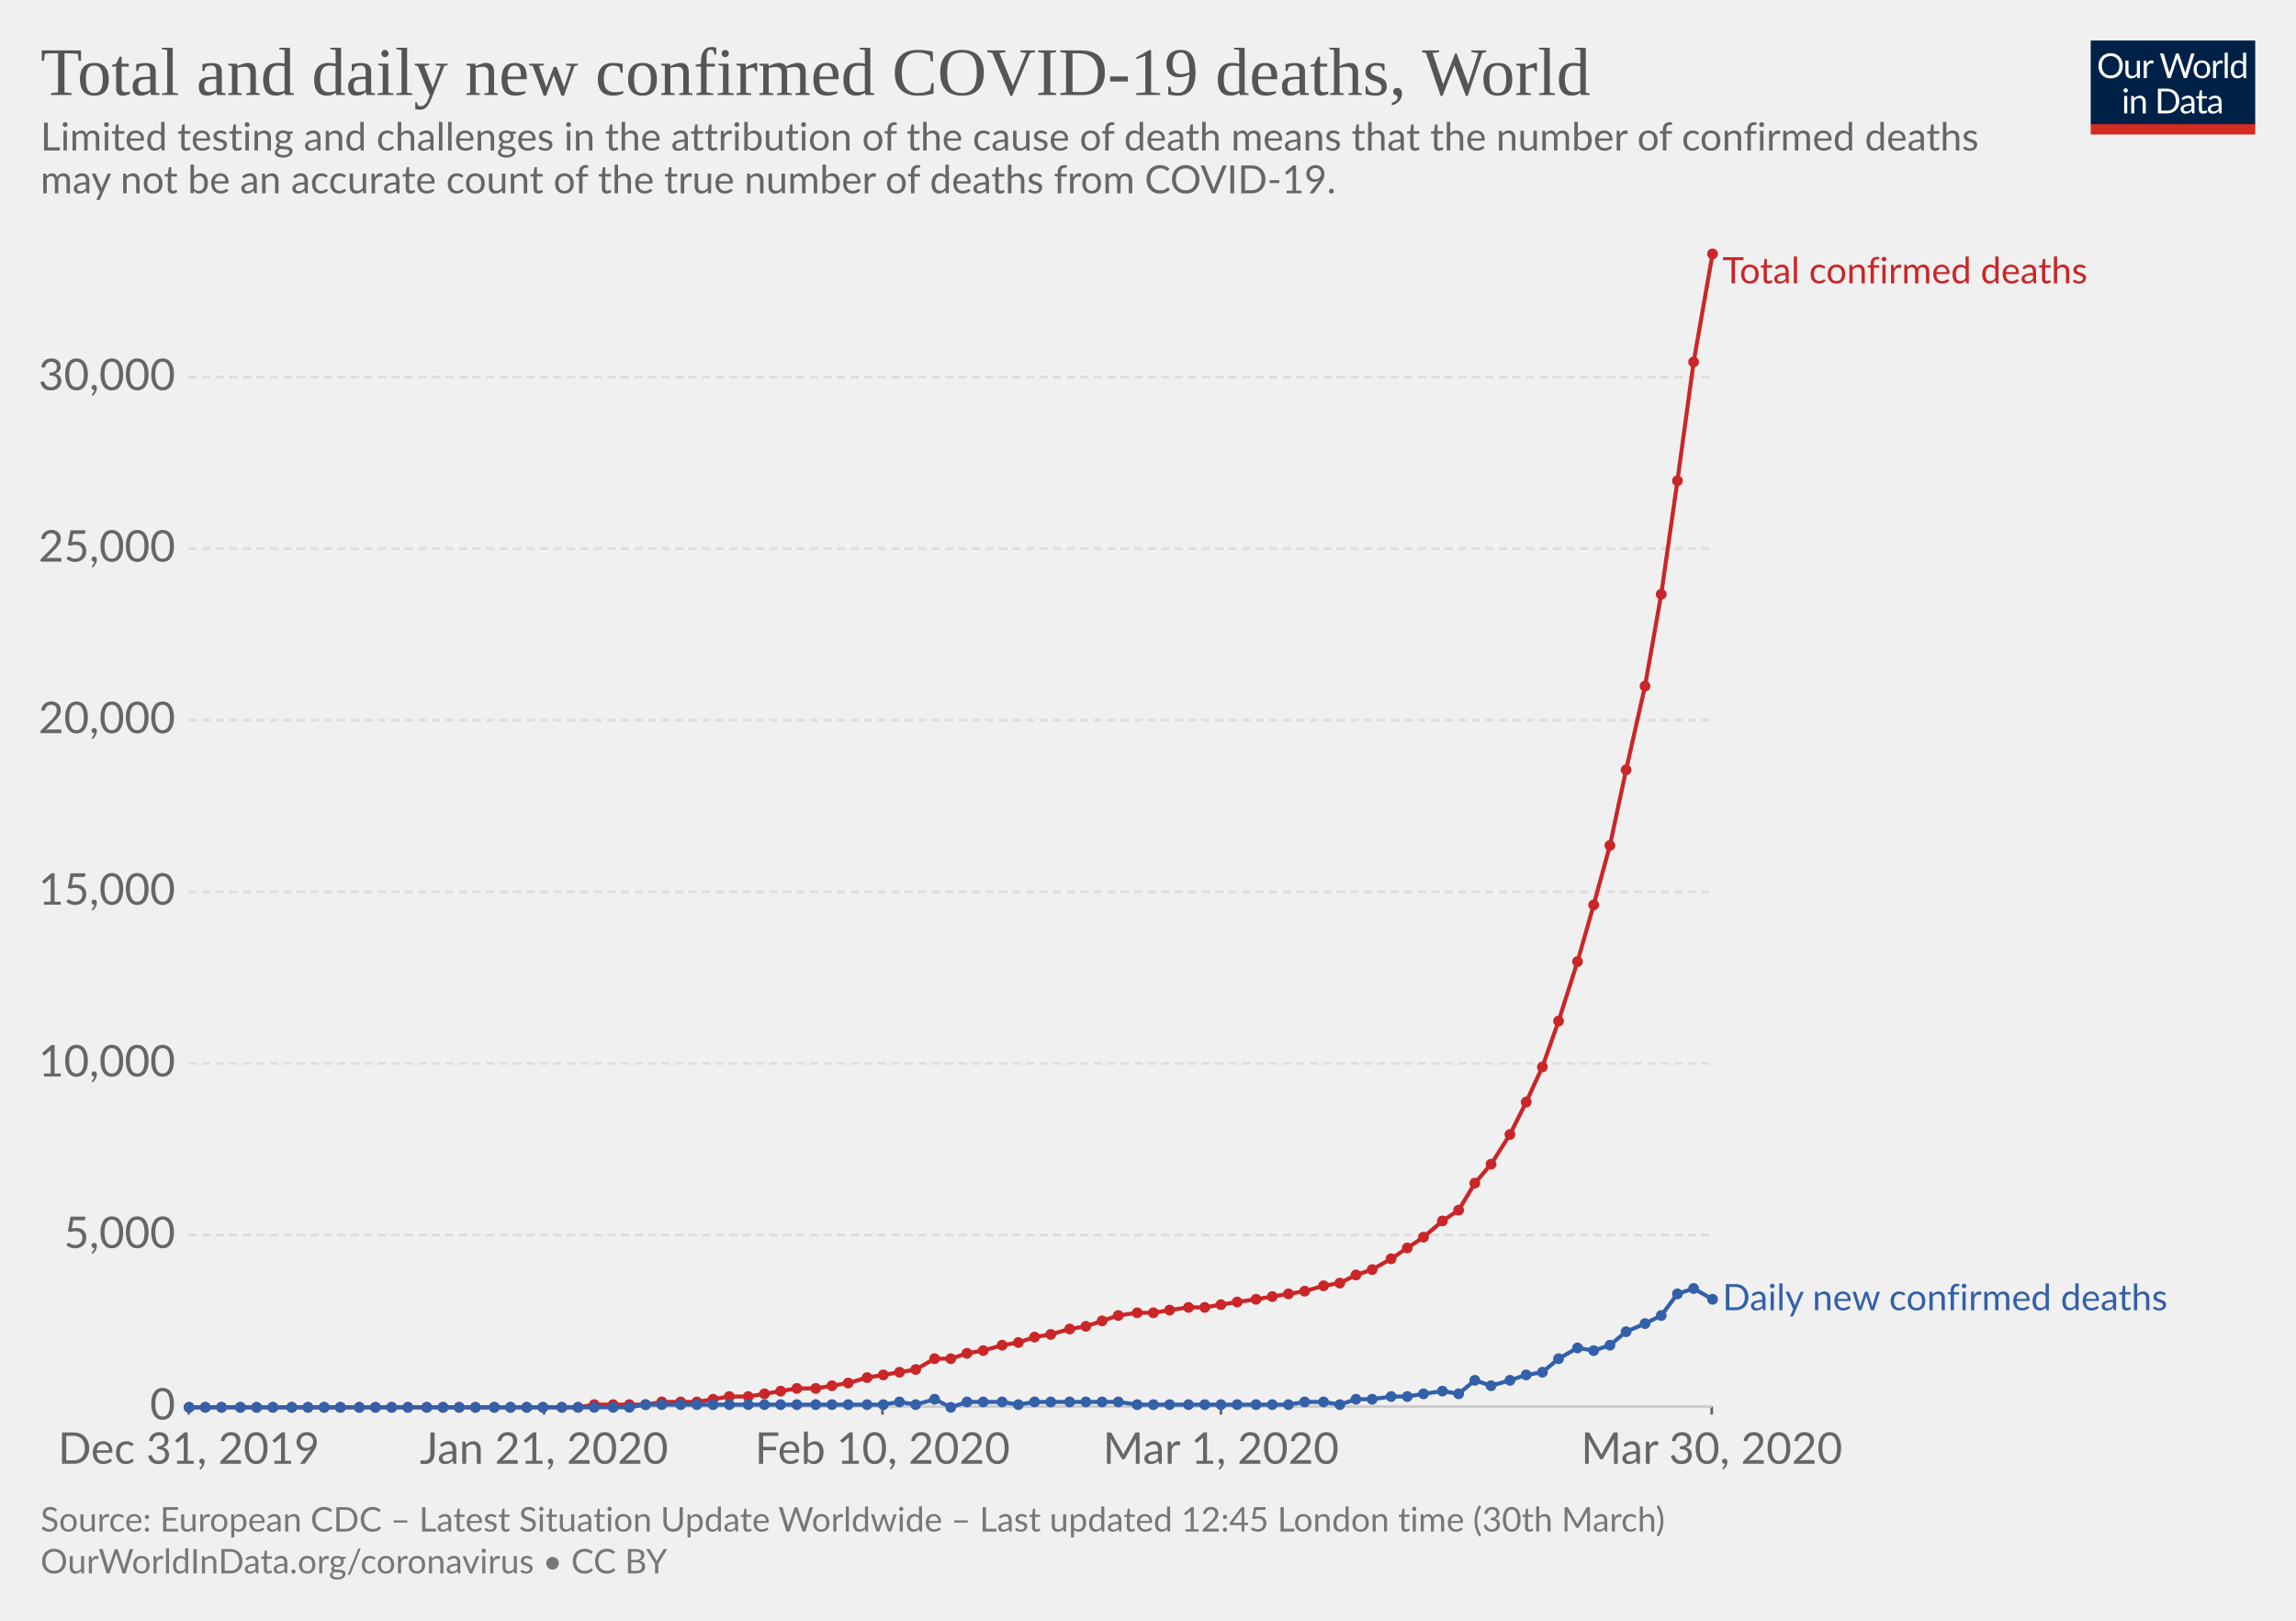
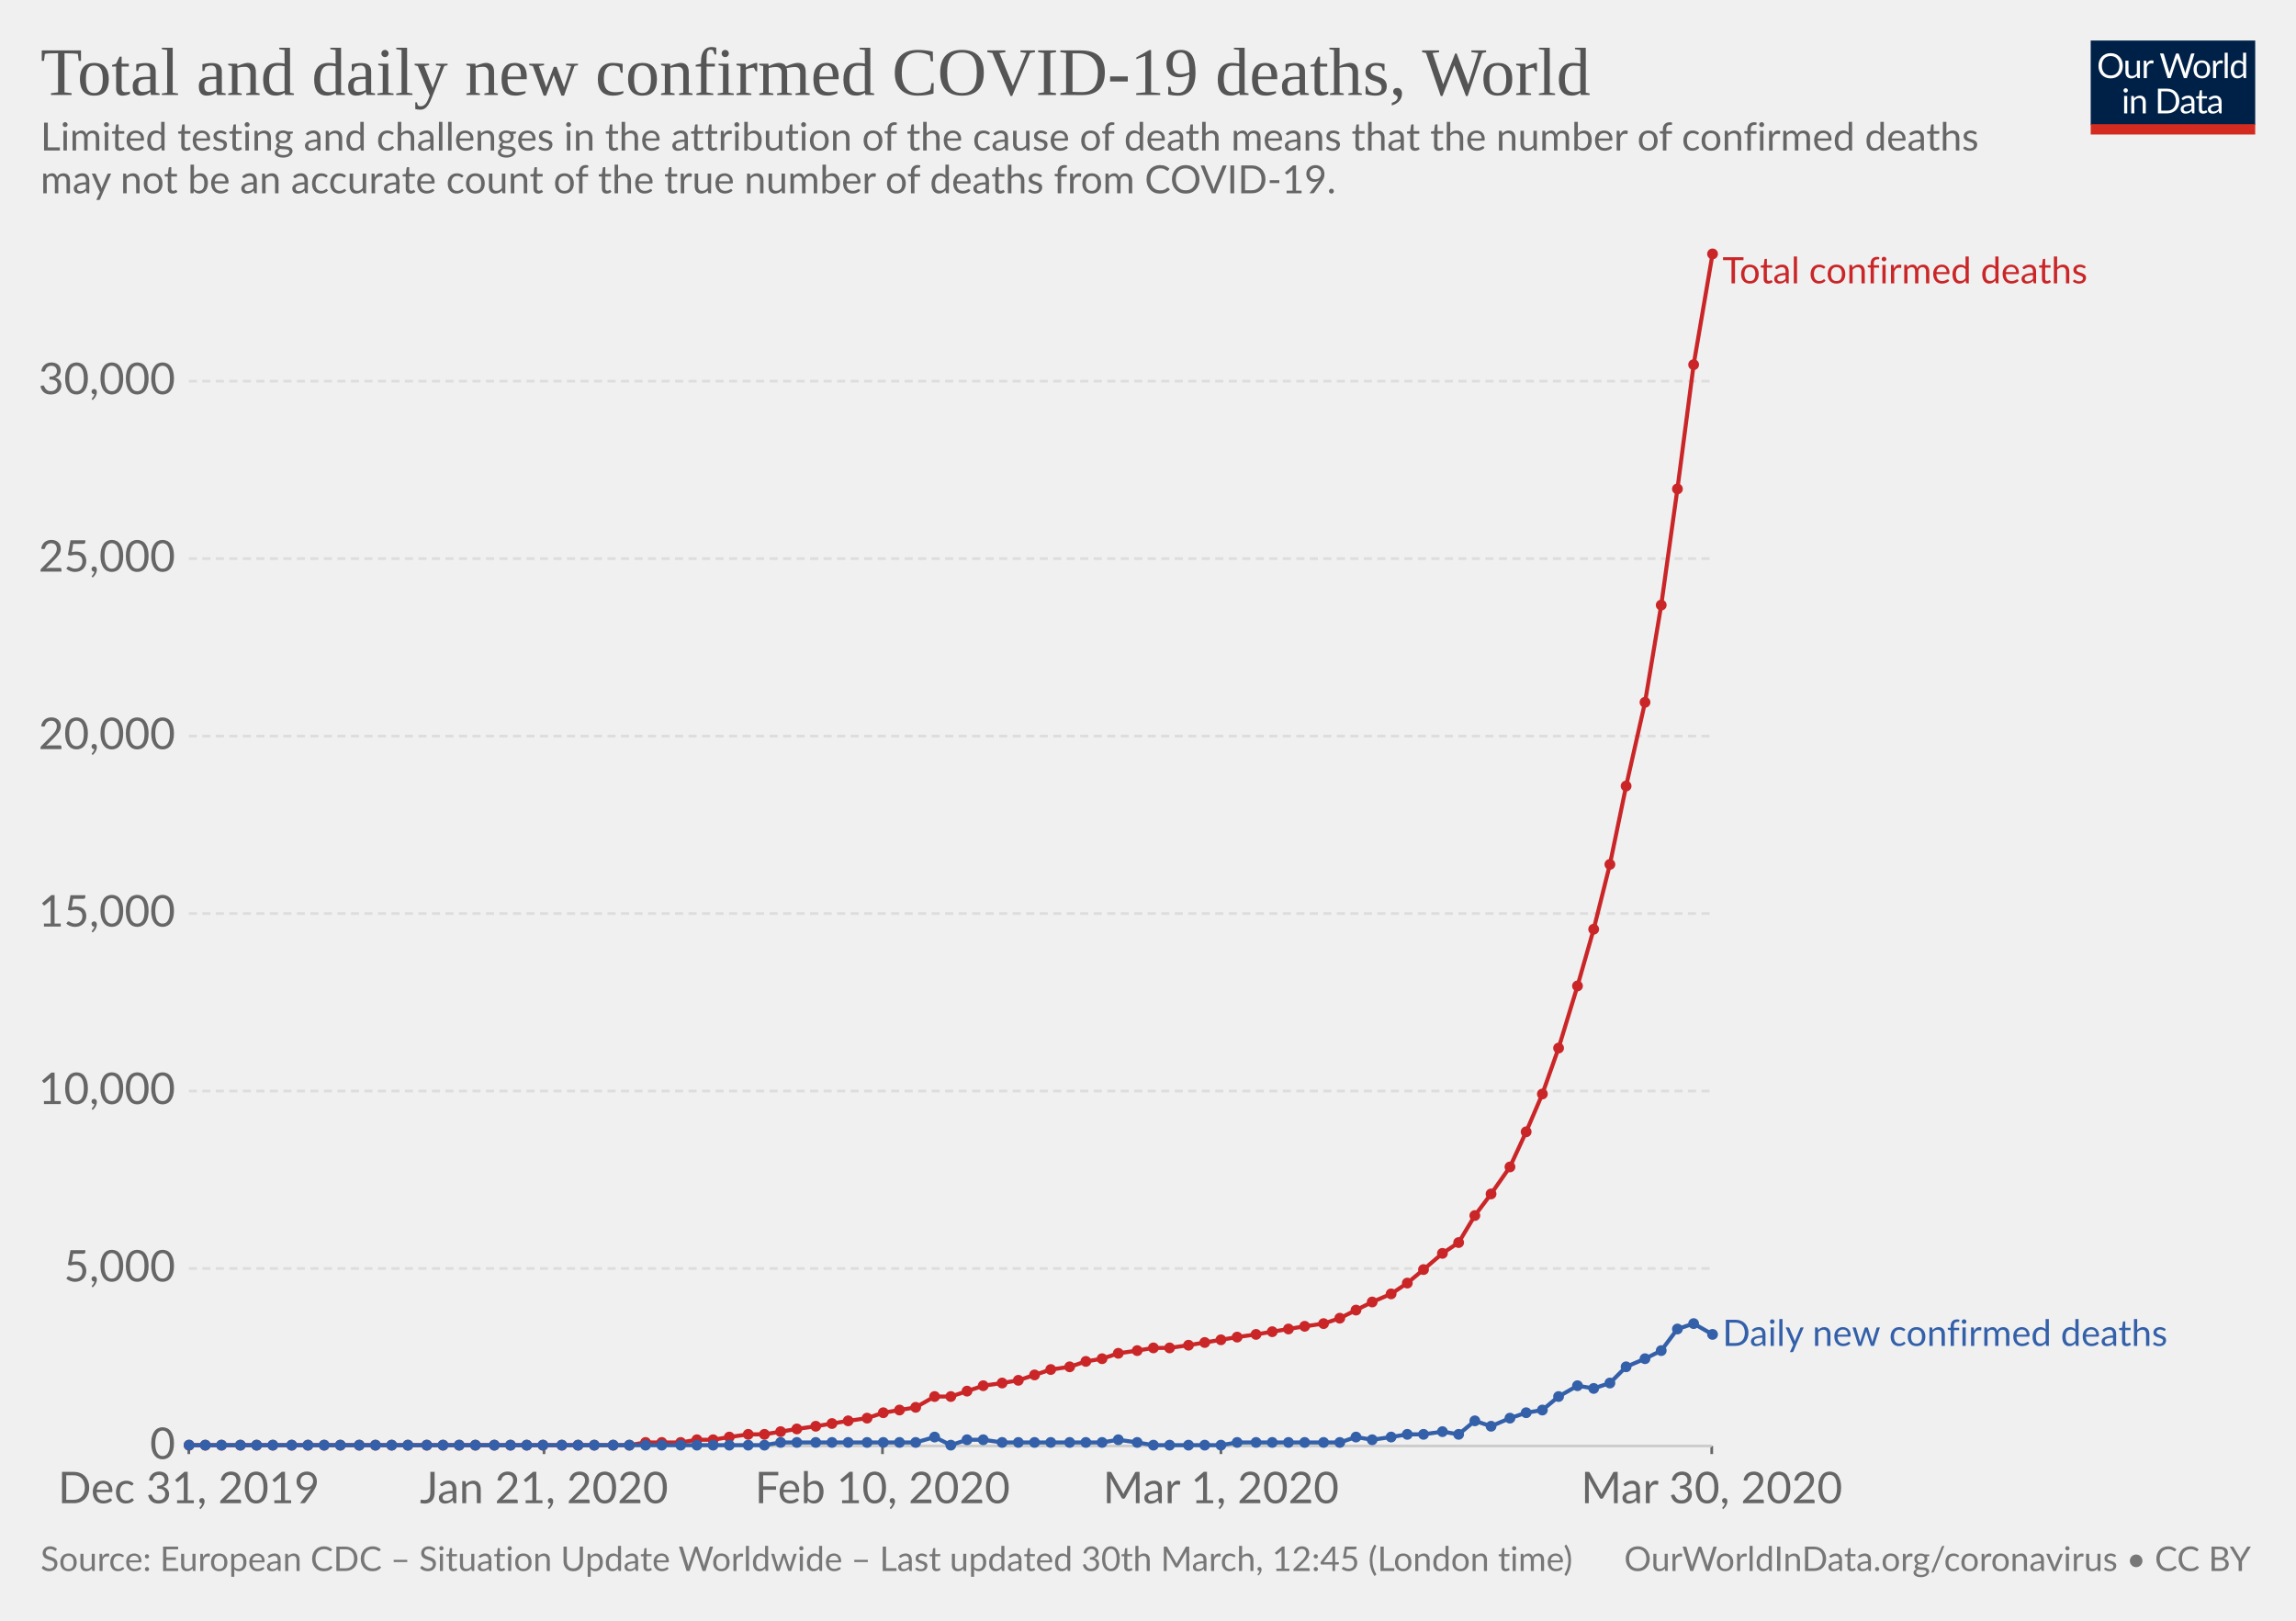
<svg xmlns="http://www.w3.org/2000/svg" version="1.1" style="font-family:Lato, 'Helvetica Neue', Helvetica, Arial, sans-serif;font-size:18px;background-color:white;text-rendering:optimizeLegibility;-webkit-font-smoothing:antialiased" width="850" height="600">
  <g class="HeaderView">
    <g transform="translate(774, 15) scale(0.29)">
      <svg width="210" height="120" viewBox="0 0 210 120" fill="none">
        <g clip-path="url(#clip0)">
          <path d="M0 0H210V107.89H0V0Z" fill="#002147" />
          <path d="M40.979 32.248C40.979 34.609 40.605 36.78 39.857 38.76C39.109 40.725 38.053 42.419 36.689 43.842C35.325 45.265 33.682 46.372 31.761 47.164C29.854 47.941 27.742 48.33 25.425 48.33C23.107 48.33 20.995 47.941 19.089 47.164C17.182 46.372 15.547 45.265 14.183 43.842C12.819 42.419 11.763 40.725 11.015 38.76C10.267 36.78 9.893 34.609 9.893 32.248C9.893 29.887 10.267 27.723 11.015 25.758C11.763 23.778 12.819 22.077 14.183 20.654C15.547 19.217 17.182 18.102 19.089 17.31C20.995 16.518 23.107 16.122 25.425 16.122C27.742 16.122 29.854 16.518 31.761 17.31C33.682 18.102 35.325 19.217 36.689 20.654C38.053 22.077 39.109 23.778 39.857 25.758C40.605 27.723 40.979 29.887 40.979 32.248ZM36.601 32.248C36.601 30.312 36.337 28.574 35.809 27.034C35.281 25.494 34.533 24.196 33.565 23.14C32.597 22.069 31.423 21.248 30.045 20.676C28.666 20.104 27.126 19.818 25.425 19.818C23.738 19.818 22.205 20.104 20.827 20.676C19.448 21.248 18.267 22.069 17.285 23.14C16.317 24.196 15.569 25.494 15.041 27.034C14.513 28.574 14.249 30.312 14.249 32.248C14.249 34.184 14.513 35.922 15.041 37.462C15.569 38.987 16.317 40.285 17.285 41.356C18.267 42.412 19.448 43.226 20.827 43.798C22.205 44.355 23.738 44.634 25.425 44.634C27.126 44.634 28.666 44.355 30.045 43.798C31.423 43.226 32.597 42.412 33.565 41.356C34.533 40.285 35.281 38.987 35.809 37.462C36.337 35.922 36.601 34.184 36.601 32.248ZM62.823 25.714V48H60.491C59.934 48 59.582 47.729 59.435 47.186L59.127 44.788C58.159 45.859 57.074 46.724 55.871 47.384C54.669 48.029 53.29 48.352 51.735 48.352C50.518 48.352 49.44 48.154 48.501 47.758C47.577 47.347 46.8 46.775 46.169 46.042C45.539 45.309 45.062 44.421 44.739 43.38C44.431 42.339 44.277 41.187 44.277 39.926V25.714H48.193V39.926C48.193 41.613 48.575 42.918 49.337 43.842C50.115 44.766 51.295 45.228 52.879 45.228C54.038 45.228 55.116 44.957 56.113 44.414C57.125 43.857 58.057 43.094 58.907 42.126V25.714H62.823ZM71.43 30.18C72.135 28.655 73 27.467 74.027 26.616C75.053 25.751 76.307 25.318 77.789 25.318C78.258 25.318 78.705 25.369 79.131 25.472C79.571 25.575 79.959 25.736 80.297 25.956L80.011 28.882C79.923 29.249 79.703 29.432 79.351 29.432C79.145 29.432 78.845 29.388 78.449 29.3C78.053 29.212 77.605 29.168 77.107 29.168C76.403 29.168 75.772 29.271 75.215 29.476C74.672 29.681 74.181 29.989 73.741 30.4C73.315 30.796 72.927 31.295 72.575 31.896C72.237 32.483 71.929 33.157 71.651 33.92V48H67.713V25.714H69.957C70.382 25.714 70.675 25.795 70.837 25.956C70.998 26.117 71.108 26.396 71.167 26.792L71.43 30.18ZM132.589 16.474L122.755 48H118.927L110.941 23.954C110.867 23.719 110.794 23.47 110.721 23.206C110.662 22.942 110.596 22.663 110.523 22.37C110.449 22.663 110.376 22.942 110.303 23.206C110.23 23.47 110.156 23.719 110.083 23.954L102.053 48H98.225L88.391 16.474H91.933C92.314 16.474 92.629 16.569 92.879 16.76C93.143 16.951 93.311 17.193 93.385 17.486L99.897 39.398C99.999 39.794 100.095 40.219 100.183 40.674C100.285 41.129 100.381 41.613 100.469 42.126C100.571 41.613 100.674 41.129 100.777 40.674C100.894 40.205 101.019 39.779 101.151 39.398L108.565 17.486C108.653 17.237 108.821 17.009 109.071 16.804C109.335 16.584 109.65 16.474 110.017 16.474H111.249C111.63 16.474 111.938 16.569 112.173 16.76C112.407 16.951 112.583 17.193 112.701 17.486L120.093 39.398C120.225 39.779 120.342 40.19 120.445 40.63C120.562 41.07 120.672 41.532 120.775 42.016C120.848 41.532 120.929 41.07 121.017 40.63C121.105 40.19 121.2 39.779 121.303 39.398L127.837 17.486C127.91 17.222 128.072 16.987 128.321 16.782C128.585 16.577 128.9 16.474 129.267 16.474H132.589ZM141.94 25.362C143.568 25.362 145.034 25.633 146.34 26.176C147.645 26.719 148.76 27.489 149.684 28.486C150.608 29.483 151.312 30.693 151.796 32.116C152.294 33.524 152.544 35.101 152.544 36.846C152.544 38.606 152.294 40.19 151.796 41.598C151.312 43.006 150.608 44.209 149.684 45.206C148.76 46.203 147.645 46.973 146.34 47.516C145.034 48.044 143.568 48.308 141.94 48.308C140.297 48.308 138.816 48.044 137.496 47.516C136.19 46.973 135.076 46.203 134.152 45.206C133.228 44.209 132.516 43.006 132.018 41.598C131.534 40.19 131.292 38.606 131.292 36.846C131.292 35.101 131.534 33.524 132.018 32.116C132.516 30.693 133.228 29.483 134.152 28.486C135.076 27.489 136.19 26.719 137.496 26.176C138.816 25.633 140.297 25.362 141.94 25.362ZM141.94 45.25C144.14 45.25 145.782 44.517 146.868 43.05C147.953 41.569 148.496 39.508 148.496 36.868C148.496 34.213 147.953 32.145 146.868 30.664C145.782 29.183 144.14 28.442 141.94 28.442C140.825 28.442 139.85 28.633 139.014 29.014C138.192 29.395 137.503 29.945 136.946 30.664C136.403 31.383 135.992 32.27 135.714 33.326C135.45 34.367 135.318 35.548 135.318 36.868C135.318 39.508 135.86 41.569 136.946 43.05C138.046 44.517 139.71 45.25 141.94 45.25ZM159.908 30.18C160.612 28.655 161.478 27.467 162.504 26.616C163.531 25.751 164.785 25.318 166.266 25.318C166.736 25.318 167.183 25.369 167.608 25.472C168.048 25.575 168.437 25.736 168.774 25.956L168.488 28.882C168.4 29.249 168.18 29.432 167.828 29.432C167.623 29.432 167.322 29.388 166.926 29.3C166.53 29.212 166.083 29.168 165.584 29.168C164.88 29.168 164.25 29.271 163.692 29.476C163.15 29.681 162.658 29.989 162.218 30.4C161.793 30.796 161.404 31.295 161.052 31.896C160.715 32.483 160.407 33.157 160.128 33.92V48H156.19V25.714H158.434C158.86 25.714 159.153 25.795 159.314 25.956C159.476 26.117 159.586 26.396 159.644 26.792L159.908 30.18ZM174.946 15.594V48H171.03V15.594H174.946ZM194.496 31.016C193.763 30.033 192.971 29.351 192.12 28.97C191.269 28.574 190.316 28.376 189.26 28.376C187.192 28.376 185.601 29.117 184.486 30.598C183.371 32.079 182.814 34.191 182.814 36.934C182.814 38.386 182.939 39.633 183.188 40.674C183.437 41.701 183.804 42.551 184.288 43.226C184.772 43.886 185.366 44.37 186.07 44.678C186.774 44.986 187.573 45.14 188.468 45.14C189.759 45.14 190.881 44.847 191.834 44.26C192.802 43.673 193.689 42.845 194.496 41.774V31.016ZM198.412 15.594V48H196.08C195.523 48 195.171 47.729 195.024 47.186L194.672 44.48C193.719 45.624 192.633 46.548 191.416 47.252C190.199 47.956 188.791 48.308 187.192 48.308C185.916 48.308 184.757 48.066 183.716 47.582C182.675 47.083 181.787 46.357 181.054 45.404C180.321 44.451 179.756 43.263 179.36 41.84C178.964 40.417 178.766 38.782 178.766 36.934C178.766 35.291 178.986 33.766 179.426 32.358C179.866 30.935 180.497 29.703 181.318 28.662C182.139 27.621 183.144 26.807 184.332 26.22C185.535 25.619 186.884 25.318 188.38 25.318C189.744 25.318 190.91 25.553 191.878 26.022C192.861 26.477 193.733 27.115 194.496 27.936V15.594H198.412ZM46.614 70.714V93H42.698V70.714H46.614ZM47.45 63.718C47.45 64.099 47.369 64.459 47.208 64.796C47.061 65.119 46.856 65.412 46.592 65.676C46.343 65.925 46.042 66.123 45.69 66.27C45.352 66.417 44.993 66.49 44.612 66.49C44.23 66.49 43.871 66.417 43.534 66.27C43.211 66.123 42.925 65.925 42.676 65.676C42.426 65.412 42.228 65.119 42.082 64.796C41.935 64.459 41.862 64.099 41.862 63.718C41.862 63.337 41.935 62.977 42.082 62.64C42.228 62.288 42.426 61.987 42.676 61.738C42.925 61.474 43.211 61.269 43.534 61.122C43.871 60.975 44.23 60.902 44.612 60.902C44.993 60.902 45.352 60.975 45.69 61.122C46.042 61.269 46.343 61.474 46.592 61.738C46.856 61.987 47.061 62.288 47.208 62.64C47.369 62.977 47.45 63.337 47.45 63.718ZM55.424 73.948C55.908 73.405 56.422 72.914 56.964 72.474C57.507 72.034 58.079 71.66 58.68 71.352C59.296 71.029 59.941 70.787 60.616 70.626C61.306 70.45 62.046 70.362 62.838 70.362C64.055 70.362 65.126 70.567 66.05 70.978C66.989 71.374 67.766 71.946 68.382 72.694C69.013 73.427 69.49 74.315 69.812 75.356C70.135 76.397 70.296 77.549 70.296 78.81V93H66.358V78.81C66.358 77.123 65.969 75.818 65.192 74.894C64.43 73.955 63.264 73.486 61.694 73.486C60.535 73.486 59.45 73.765 58.438 74.322C57.441 74.879 56.517 75.635 55.666 76.588V93H51.728V70.714H54.082C54.639 70.714 54.984 70.985 55.116 71.528L55.424 73.948ZM113.129 77.248C113.129 79.609 112.755 81.758 112.007 83.694C111.259 85.63 110.203 87.287 108.839 88.666C107.475 90.045 105.832 91.115 103.911 91.878C102.004 92.626 99.892 93 97.575 93H85.805V61.474H97.575C99.892 61.474 102.004 61.855 103.911 62.618C105.832 63.366 107.475 64.437 108.839 65.83C110.203 67.209 111.259 68.866 112.007 70.802C112.755 72.738 113.129 74.887 113.129 77.248ZM108.751 77.248C108.751 75.312 108.487 73.581 107.959 72.056C107.431 70.531 106.683 69.24 105.715 68.184C104.747 67.128 103.574 66.321 102.195 65.764C100.816 65.207 99.276 64.928 97.575 64.928H90.073V89.546H97.575C99.276 89.546 100.816 89.267 102.195 88.71C103.574 88.153 104.747 87.353 105.715 86.312C106.683 85.256 107.431 83.965 107.959 82.44C108.487 80.915 108.751 79.184 108.751 77.248ZM128.553 82.968C126.749 83.027 125.209 83.173 123.933 83.408C122.672 83.628 121.638 83.921 120.831 84.288C120.039 84.655 119.46 85.087 119.093 85.586C118.741 86.085 118.565 86.642 118.565 87.258C118.565 87.845 118.661 88.351 118.851 88.776C119.042 89.201 119.299 89.553 119.621 89.832C119.959 90.096 120.347 90.294 120.787 90.426C121.242 90.543 121.726 90.602 122.239 90.602C122.929 90.602 123.559 90.536 124.131 90.404C124.703 90.257 125.239 90.052 125.737 89.788C126.251 89.524 126.735 89.209 127.189 88.842C127.659 88.475 128.113 88.057 128.553 87.588V82.968ZM115.903 73.86C117.135 72.672 118.463 71.785 119.885 71.198C121.308 70.611 122.885 70.318 124.615 70.318C125.862 70.318 126.969 70.523 127.937 70.934C128.905 71.345 129.719 71.917 130.379 72.65C131.039 73.383 131.538 74.271 131.875 75.312C132.213 76.353 132.381 77.497 132.381 78.744V93H130.643C130.262 93 129.969 92.941 129.763 92.824C129.558 92.692 129.397 92.443 129.279 92.076L128.839 89.964C128.253 90.507 127.681 90.991 127.123 91.416C126.566 91.827 125.979 92.179 125.363 92.472C124.747 92.751 124.087 92.963 123.383 93.11C122.694 93.271 121.924 93.352 121.073 93.352C120.208 93.352 119.394 93.235 118.631 93C117.869 92.751 117.201 92.384 116.629 91.9C116.072 91.416 115.625 90.807 115.287 90.074C114.965 89.326 114.803 88.446 114.803 87.434C114.803 86.554 115.045 85.711 115.529 84.904C116.013 84.083 116.798 83.357 117.883 82.726C118.969 82.095 120.384 81.582 122.129 81.186C123.875 80.775 126.016 80.541 128.553 80.482V78.744C128.553 77.013 128.179 75.708 127.431 74.828C126.683 73.933 125.591 73.486 124.153 73.486C123.185 73.486 122.371 73.611 121.711 73.86C121.066 74.095 120.501 74.366 120.017 74.674C119.548 74.967 119.137 75.239 118.785 75.488C118.448 75.723 118.111 75.84 117.773 75.84C117.509 75.84 117.282 75.774 117.091 75.642C116.901 75.495 116.739 75.319 116.607 75.114L115.903 73.86ZM143.568 93.352C141.808 93.352 140.451 92.861 139.498 91.878C138.559 90.895 138.09 89.48 138.09 87.632V73.992H135.406C135.171 73.992 134.973 73.926 134.812 73.794C134.65 73.647 134.57 73.427 134.57 73.134V71.572L138.222 71.11L139.124 64.224C139.168 64.004 139.263 63.828 139.41 63.696C139.571 63.549 139.776 63.476 140.026 63.476H142.006V71.154H148.452V73.992H142.006V87.368C142.006 88.307 142.233 89.003 142.688 89.458C143.142 89.913 143.729 90.14 144.448 90.14C144.858 90.14 145.21 90.089 145.504 89.986C145.812 89.869 146.076 89.744 146.296 89.612C146.516 89.48 146.699 89.363 146.846 89.26C147.007 89.143 147.146 89.084 147.264 89.084C147.469 89.084 147.652 89.209 147.814 89.458L148.958 91.328C148.283 91.959 147.469 92.457 146.516 92.824C145.562 93.176 144.58 93.352 143.568 93.352ZM163.253 82.968C161.449 83.027 159.909 83.173 158.633 83.408C157.372 83.628 156.338 83.921 155.531 84.288C154.739 84.655 154.16 85.087 153.793 85.586C153.441 86.085 153.265 86.642 153.265 87.258C153.265 87.845 153.36 88.351 153.551 88.776C153.742 89.201 153.998 89.553 154.321 89.832C154.658 90.096 155.047 90.294 155.487 90.426C155.942 90.543 156.426 90.602 156.939 90.602C157.628 90.602 158.259 90.536 158.831 90.404C159.403 90.257 159.938 90.052 160.437 89.788C160.95 89.524 161.434 89.209 161.889 88.842C162.358 88.475 162.813 88.057 163.253 87.588V82.968ZM150.603 73.86C151.835 72.672 153.162 71.785 154.585 71.198C156.008 70.611 157.584 70.318 159.315 70.318C160.562 70.318 161.669 70.523 162.637 70.934C163.605 71.345 164.419 71.917 165.079 72.65C165.739 73.383 166.238 74.271 166.575 75.312C166.912 76.353 167.081 77.497 167.081 78.744V93H165.343C164.962 93 164.668 92.941 164.463 92.824C164.258 92.692 164.096 92.443 163.979 92.076L163.539 89.964C162.952 90.507 162.38 90.991 161.823 91.416C161.266 91.827 160.679 92.179 160.063 92.472C159.447 92.751 158.787 92.963 158.083 93.11C157.394 93.271 156.624 93.352 155.773 93.352C154.908 93.352 154.094 93.235 153.331 93C152.568 92.751 151.901 92.384 151.329 91.9C150.772 91.416 150.324 90.807 149.987 90.074C149.664 89.326 149.503 88.446 149.503 87.434C149.503 86.554 149.745 85.711 150.229 84.904C150.713 84.083 151.498 83.357 152.583 82.726C153.668 82.095 155.084 81.582 156.829 81.186C158.574 80.775 160.716 80.541 163.253 80.482V78.744C163.253 77.013 162.879 75.708 162.131 74.828C161.383 73.933 160.29 73.486 158.853 73.486C157.885 73.486 157.071 73.611 156.411 73.86C155.766 74.095 155.201 74.366 154.717 74.674C154.248 74.967 153.837 75.239 153.485 75.488C153.148 75.723 152.81 75.84 152.473 75.84C152.209 75.84 151.982 75.774 151.791 75.642C151.6 75.495 151.439 75.319 151.307 75.114L150.603 73.86Z" fill="white" />
          <rect y="106.789" width="210" height="13.211" fill="#D42B21" />
        </g>
        <defs>
          <clipPath id="clip0">
            <rect width="210" height="120" fill="white" />
          </clipPath>
        </defs>
      </svg>
    </g>
    <a href="https://ourworldindata.org/grapher/total-daily-covid-deaths" style="font-family:&quot;Playfair Display&quot;, Georgia, &quot;Times New Roman&quot;, serif" target="_blank">
      <text font-size="25.20" x="15.0" y="35.2" fill="#555">
        <tspan x="15" y="35.16">Total and daily new confirmed COVID-19 deaths, World</tspan>
      </text>
    </a>
    <text font-size="14.40" x="15.0" y="55.7" fill="#666">
      <tspan x="15" y="55.72">Limited testing and challenges in the attribution of the cause of death means that the number of confirmed deaths</tspan>
      <tspan x="15" y="71.56">may not be an accurate count of the true number of deaths from COVID-19.</tspan>
    </text>
  </g>
  <g class="LineChart">
    <defs>
-       <clipPath id="boundsClip-61">
-         <rect x="59.896" y="0" width="830" height="895.6" />
+       <clipPath id="boundsClip-396">
+         <rect x="59.896" y="0" width="830" height="924.8" />
      </clipPath>
    </defs>
    <g class="AxisBoxView">
      <g class="HorizontalAxis">
-         <line x1="69.9" y1="520.7" x2="69.9" y2="523.7" stroke="#666" />
-         <line x1="201.4" y1="520.7" x2="201.4" y2="523.7" stroke="#666" />
-         <line x1="326.7" y1="520.7" x2="326.7" y2="523.7" stroke="#666" />
-         <line x1="452" y1="520.7" x2="452" y2="523.7" stroke="#666" />
-         <line x1="633.7" y1="520.7" x2="633.7" y2="523.7" stroke="#666" />
-         <text x="69.9" y="541.9" fill="#666" text-anchor="middle" font-size="16.2">Dec 31, 2019</text>
-         <text x="201.4" y="541.9" fill="#666" text-anchor="middle" font-size="16.2">Jan 21, 2020</text>
-         <text x="326.7" y="541.9" fill="#666" text-anchor="middle" font-size="16.2">Feb 10, 2020</text>
-         <text x="452" y="541.9" fill="#666" text-anchor="middle" font-size="16.2">Mar 1, 2020</text>
-         <text x="633.7" y="541.9" fill="#666" text-anchor="middle" font-size="16.2">Mar 30, 2020</text>
+         <line x1="69.9" y1="535.3" x2="69.9" y2="538.3" stroke="#666" />
+         <line x1="201.4" y1="535.3" x2="201.4" y2="538.3" stroke="#666" />
+         <line x1="326.7" y1="535.3" x2="326.7" y2="538.3" stroke="#666" />
+         <line x1="452" y1="535.3" x2="452" y2="538.3" stroke="#666" />
+         <line x1="633.7" y1="535.3" x2="633.7" y2="538.3" stroke="#666" />
+         <text x="69.9" y="556.5" fill="#666" text-anchor="middle" font-size="16.2">Dec 31, 2019</text>
+         <text x="201.4" y="556.5" fill="#666" text-anchor="middle" font-size="16.2">Jan 21, 2020</text>
+         <text x="326.7" y="556.5" fill="#666" text-anchor="middle" font-size="16.2">Feb 10, 2020</text>
+         <text x="452" y="556.5" fill="#666" text-anchor="middle" font-size="16.2">Mar 1, 2020</text>
+         <text x="633.7" y="556.5" fill="#666" text-anchor="middle" font-size="16.2">Mar 30, 2020</text>
      </g>
      <g class="VerticalAxis">
-         <text x="64.90" y="520.7" fill="#666" dominant-baseline="middle" text-anchor="end" font-size="16.2">0</text>
-         <text x="64.90" y="457.2" fill="#666" dominant-baseline="middle" text-anchor="end" font-size="16.2">5,000</text>
-         <text x="64.90" y="393.7" fill="#666" dominant-baseline="middle" text-anchor="end" font-size="16.2">10,000</text>
-         <text x="64.90" y="330.1" fill="#666" dominant-baseline="middle" text-anchor="end" font-size="16.2">15,000</text>
-         <text x="64.90" y="266.6" fill="#666" dominant-baseline="middle" text-anchor="end" font-size="16.2">20,000</text>
-         <text x="64.90" y="203.1" fill="#666" dominant-baseline="middle" text-anchor="end" font-size="16.2">25,000</text>
-         <text x="64.90" y="139.6" fill="#666" dominant-baseline="middle" text-anchor="end" font-size="16.2">30,000</text>
+         <text x="64.90" y="535.3" fill="#666" dominant-baseline="middle" text-anchor="end" font-size="16.2">0</text>
+         <text x="64.90" y="469.6" fill="#666" dominant-baseline="middle" text-anchor="end" font-size="16.2">5,000</text>
+         <text x="64.90" y="403.9" fill="#666" dominant-baseline="middle" text-anchor="end" font-size="16.2">10,000</text>
+         <text x="64.90" y="338.2" fill="#666" dominant-baseline="middle" text-anchor="end" font-size="16.2">15,000</text>
+         <text x="64.90" y="272.5" fill="#666" dominant-baseline="middle" text-anchor="end" font-size="16.2">20,000</text>
+         <text x="64.90" y="206.8" fill="#666" dominant-baseline="middle" text-anchor="end" font-size="16.2">25,000</text>
+         <text x="64.90" y="141.1" fill="#666" dominant-baseline="middle" text-anchor="end" font-size="16.2">30,000</text>
      </g>
      <g class="AxisGridLines">
-         <line x1="69.90" y1="520.7" x2="633.68" y2="520.7" stroke="#ccc" />
-         <line x1="69.90" y1="457.2" x2="633.68" y2="457.2" stroke="#ddd" stroke-dasharray="3,2" />
-         <line x1="69.90" y1="393.7" x2="633.68" y2="393.7" stroke="#ddd" stroke-dasharray="3,2" />
-         <line x1="69.90" y1="330.1" x2="633.68" y2="330.1" stroke="#ddd" stroke-dasharray="3,2" />
-         <line x1="69.90" y1="266.6" x2="633.68" y2="266.6" stroke="#ddd" stroke-dasharray="3,2" />
-         <line x1="69.90" y1="203.1" x2="633.68" y2="203.1" stroke="#ddd" stroke-dasharray="3,2" />
-         <line x1="69.90" y1="139.6" x2="633.68" y2="139.6" stroke="#ddd" stroke-dasharray="3,2" />
-       </g>
-     </g>
-     <g clip-path="url(#boundsClip-61)">
+         <line x1="69.90" y1="535.3" x2="633.68" y2="535.3" stroke="#ccc" />
+         <line x1="69.90" y1="469.6" x2="633.68" y2="469.6" stroke="#ddd" stroke-dasharray="3,2" />
+         <line x1="69.90" y1="403.9" x2="633.68" y2="403.9" stroke="#ddd" stroke-dasharray="3,2" />
+         <line x1="69.90" y1="338.2" x2="633.68" y2="338.2" stroke="#ddd" stroke-dasharray="3,2" />
+         <line x1="69.90" y1="272.5" x2="633.68" y2="272.5" stroke="#ddd" stroke-dasharray="3,2" />
+         <line x1="69.90" y1="206.8" x2="633.68" y2="206.8" stroke="#ddd" stroke-dasharray="3,2" />
+         <line x1="69.90" y1="141.1" x2="633.68" y2="141.1" stroke="#ddd" stroke-dasharray="3,2" />
+       </g>
+     </g>
+     <g clip-path="url(#boundsClip-396)">
      <g class="HeightedLegend" style="cursor:default">
        <g class="legendMark">
          <rect x="633.68" y="94.1" width="172.835" height="13.5" fill="#fff" opacity="0" />
          <text font-size="13.50" x="637.7" y="104.9" fill="#ca2628">
            <tspan x="637.68" y="104.9">Total confirmed deaths</tspan>
          </text>
        </g>
        <g class="legendMark">
-           <rect x="633.68" y="474.25" width="201.32" height="13.5" fill="#fff" opacity="0" />
-           <text font-size="13.50" x="637.7" y="485.1" fill="#3360a9">
-             <tspan x="637.68" y="485.05">Daily new confirmed deaths</tspan>
+           <rect x="633.68" y="487.45" width="201.32" height="13.5" fill="#fff" opacity="0" />
+           <text font-size="13.50" x="637.7" y="498.3" fill="#3360a9">
+             <tspan x="637.68" y="498.25">Daily new confirmed deaths</tspan>
          </text>
        </g>
      </g>
      <g class="Lines">
-         <rect x="70" y="94" width="564" height="427" fill="rgba(255,255,255,0)" opacity="0" />
+         <rect x="70" y="94" width="564" height="441" fill="rgba(255,255,255,0)" opacity="0" />
        <g class="key-World_0">
-           <path stroke="#ca2628" stroke-linecap="round" d="M70 521L76 521L82 521L89 521L95 521L101 521L108 521L114 521L120 521L126 521L133 521L139 521L145 521L151 521L158 521L164 521L170 521L176 521L183 521L189 521L195 521L201 521L208 521L214 521L220 520L227 520L233 520L239 520L245 519L252 519L258 519L264 518L270 517L277 517L283 516L289 515L295 514L302 514L308 513L314 512L321 510L327 509L333 508L339 507L346 503L352 503L358 501L364 500L371 498L377 497L383 495L389 494L396 492L402 491L408 489L414 487L421 486L427 486L433 485L440 484L446 484L452 483L458 482L465 481L471 480L477 479L483 478L490 476L496 475L502 472L508 470L515 466L521 462L527 458L534 452L540 448L546 438L552 431L559 420L565 408L571 395L577 378L584 356L590 335L596 313L602 285L609 254L615 220L621 178L627 134L634 94" fill="none" stroke-width="1.5" />
+           <path stroke="#ca2628" stroke-linecap="round" d="M70 535L76 535L82 535L89 535L95 535L101 535L108 535L114 535L120 535L126 535L133 535L139 535L145 535L151 535L158 535L164 535L170 535L176 535L183 535L189 535L195 535L201 535L208 535L214 535L220 535L227 535L233 535L239 534L245 534L252 534L258 533L264 533L270 532L277 531L283 531L289 530L295 529L302 528L308 527L314 526L321 525L327 523L333 522L339 521L346 517L352 517L358 515L364 513L371 512L377 511L383 509L389 507L396 506L402 504L408 503L414 501L421 500L427 499L433 499L440 498L446 497L452 496L458 495L465 494L471 493L477 492L483 491L490 490L496 488L502 485L508 482L515 479L521 475L527 470L534 464L540 460L546 450L552 442L559 432L565 419L571 405L577 388L584 365L590 344L596 320L602 291L609 260L615 224L621 181L627 135L634 94" fill="none" stroke-width="1.5" />
          <g fill="#ca2628">
-             <circle cx="70" cy="521" r="2" />
-             <circle cx="76" cy="521" r="2" />
-             <circle cx="82" cy="521" r="2" />
-             <circle cx="89" cy="521" r="2" />
-             <circle cx="95" cy="521" r="2" />
-             <circle cx="101" cy="521" r="2" />
-             <circle cx="108" cy="521" r="2" />
-             <circle cx="114" cy="521" r="2" />
-             <circle cx="120" cy="521" r="2" />
-             <circle cx="126" cy="521" r="2" />
-             <circle cx="133" cy="521" r="2" />
-             <circle cx="139" cy="521" r="2" />
-             <circle cx="145" cy="521" r="2" />
-             <circle cx="151" cy="521" r="2" />
-             <circle cx="158" cy="521" r="2" />
-             <circle cx="164" cy="521" r="2" />
-             <circle cx="170" cy="521" r="2" />
-             <circle cx="176" cy="521" r="2" />
-             <circle cx="183" cy="521" r="2" />
-             <circle cx="189" cy="521" r="2" />
-             <circle cx="195" cy="521" r="2" />
-             <circle cx="201" cy="521" r="2" />
-             <circle cx="208" cy="521" r="2" />
-             <circle cx="214" cy="521" r="2" />
-             <circle cx="220" cy="520" r="2" />
-             <circle cx="227" cy="520" r="2" />
-             <circle cx="233" cy="520" r="2" />
-             <circle cx="239" cy="520" r="2" />
-             <circle cx="245" cy="519" r="2" />
-             <circle cx="252" cy="519" r="2" />
-             <circle cx="258" cy="519" r="2" />
-             <circle cx="264" cy="518" r="2" />
-             <circle cx="270" cy="517" r="2" />
-             <circle cx="277" cy="517" r="2" />
-             <circle cx="283" cy="516" r="2" />
-             <circle cx="289" cy="515" r="2" />
-             <circle cx="295" cy="514" r="2" />
-             <circle cx="302" cy="514" r="2" />
-             <circle cx="308" cy="513" r="2" />
-             <circle cx="314" cy="512" r="2" />
-             <circle cx="321" cy="510" r="2" />
-             <circle cx="327" cy="509" r="2" />
-             <circle cx="333" cy="508" r="2" />
-             <circle cx="339" cy="507" r="2" />
-             <circle cx="346" cy="503" r="2" />
-             <circle cx="352" cy="503" r="2" />
-             <circle cx="358" cy="501" r="2" />
-             <circle cx="364" cy="500" r="2" />
-             <circle cx="371" cy="498" r="2" />
-             <circle cx="377" cy="497" r="2" />
-             <circle cx="383" cy="495" r="2" />
-             <circle cx="389" cy="494" r="2" />
-             <circle cx="396" cy="492" r="2" />
-             <circle cx="402" cy="491" r="2" />
-             <circle cx="408" cy="489" r="2" />
-             <circle cx="414" cy="487" r="2" />
-             <circle cx="421" cy="486" r="2" />
-             <circle cx="427" cy="486" r="2" />
-             <circle cx="433" cy="485" r="2" />
-             <circle cx="440" cy="484" r="2" />
-             <circle cx="446" cy="484" r="2" />
-             <circle cx="452" cy="483" r="2" />
-             <circle cx="458" cy="482" r="2" />
-             <circle cx="465" cy="481" r="2" />
-             <circle cx="471" cy="480" r="2" />
-             <circle cx="477" cy="479" r="2" />
-             <circle cx="483" cy="478" r="2" />
-             <circle cx="490" cy="476" r="2" />
-             <circle cx="496" cy="475" r="2" />
-             <circle cx="502" cy="472" r="2" />
-             <circle cx="508" cy="470" r="2" />
-             <circle cx="515" cy="466" r="2" />
-             <circle cx="521" cy="462" r="2" />
-             <circle cx="527" cy="458" r="2" />
-             <circle cx="534" cy="452" r="2" />
-             <circle cx="540" cy="448" r="2" />
-             <circle cx="546" cy="438" r="2" />
-             <circle cx="552" cy="431" r="2" />
-             <circle cx="559" cy="420" r="2" />
-             <circle cx="565" cy="408" r="2" />
-             <circle cx="571" cy="395" r="2" />
-             <circle cx="577" cy="378" r="2" />
-             <circle cx="584" cy="356" r="2" />
-             <circle cx="590" cy="335" r="2" />
-             <circle cx="596" cy="313" r="2" />
-             <circle cx="602" cy="285" r="2" />
-             <circle cx="609" cy="254" r="2" />
-             <circle cx="615" cy="220" r="2" />
-             <circle cx="621" cy="178" r="2" />
-             <circle cx="627" cy="134" r="2" />
+             <circle cx="70" cy="535" r="2" />
+             <circle cx="76" cy="535" r="2" />
+             <circle cx="82" cy="535" r="2" />
+             <circle cx="89" cy="535" r="2" />
+             <circle cx="95" cy="535" r="2" />
+             <circle cx="101" cy="535" r="2" />
+             <circle cx="108" cy="535" r="2" />
+             <circle cx="114" cy="535" r="2" />
+             <circle cx="120" cy="535" r="2" />
+             <circle cx="126" cy="535" r="2" />
+             <circle cx="133" cy="535" r="2" />
+             <circle cx="139" cy="535" r="2" />
+             <circle cx="145" cy="535" r="2" />
+             <circle cx="151" cy="535" r="2" />
+             <circle cx="158" cy="535" r="2" />
+             <circle cx="164" cy="535" r="2" />
+             <circle cx="170" cy="535" r="2" />
+             <circle cx="176" cy="535" r="2" />
+             <circle cx="183" cy="535" r="2" />
+             <circle cx="189" cy="535" r="2" />
+             <circle cx="195" cy="535" r="2" />
+             <circle cx="201" cy="535" r="2" />
+             <circle cx="208" cy="535" r="2" />
+             <circle cx="214" cy="535" r="2" />
+             <circle cx="220" cy="535" r="2" />
+             <circle cx="227" cy="535" r="2" />
+             <circle cx="233" cy="535" r="2" />
+             <circle cx="239" cy="534" r="2" />
+             <circle cx="245" cy="534" r="2" />
+             <circle cx="252" cy="534" r="2" />
+             <circle cx="258" cy="533" r="2" />
+             <circle cx="264" cy="533" r="2" />
+             <circle cx="270" cy="532" r="2" />
+             <circle cx="277" cy="531" r="2" />
+             <circle cx="283" cy="531" r="2" />
+             <circle cx="289" cy="530" r="2" />
+             <circle cx="295" cy="529" r="2" />
+             <circle cx="302" cy="528" r="2" />
+             <circle cx="308" cy="527" r="2" />
+             <circle cx="314" cy="526" r="2" />
+             <circle cx="321" cy="525" r="2" />
+             <circle cx="327" cy="523" r="2" />
+             <circle cx="333" cy="522" r="2" />
+             <circle cx="339" cy="521" r="2" />
+             <circle cx="346" cy="517" r="2" />
+             <circle cx="352" cy="517" r="2" />
+             <circle cx="358" cy="515" r="2" />
+             <circle cx="364" cy="513" r="2" />
+             <circle cx="371" cy="512" r="2" />
+             <circle cx="377" cy="511" r="2" />
+             <circle cx="383" cy="509" r="2" />
+             <circle cx="389" cy="507" r="2" />
+             <circle cx="396" cy="506" r="2" />
+             <circle cx="402" cy="504" r="2" />
+             <circle cx="408" cy="503" r="2" />
+             <circle cx="414" cy="501" r="2" />
+             <circle cx="421" cy="500" r="2" />
+             <circle cx="427" cy="499" r="2" />
+             <circle cx="433" cy="499" r="2" />
+             <circle cx="440" cy="498" r="2" />
+             <circle cx="446" cy="497" r="2" />
+             <circle cx="452" cy="496" r="2" />
+             <circle cx="458" cy="495" r="2" />
+             <circle cx="465" cy="494" r="2" />
+             <circle cx="471" cy="493" r="2" />
+             <circle cx="477" cy="492" r="2" />
+             <circle cx="483" cy="491" r="2" />
+             <circle cx="490" cy="490" r="2" />
+             <circle cx="496" cy="488" r="2" />
+             <circle cx="502" cy="485" r="2" />
+             <circle cx="508" cy="482" r="2" />
+             <circle cx="515" cy="479" r="2" />
+             <circle cx="521" cy="475" r="2" />
+             <circle cx="527" cy="470" r="2" />
+             <circle cx="534" cy="464" r="2" />
+             <circle cx="540" cy="460" r="2" />
+             <circle cx="546" cy="450" r="2" />
+             <circle cx="552" cy="442" r="2" />
+             <circle cx="559" cy="432" r="2" />
+             <circle cx="565" cy="419" r="2" />
+             <circle cx="571" cy="405" r="2" />
+             <circle cx="577" cy="388" r="2" />
+             <circle cx="584" cy="365" r="2" />
+             <circle cx="590" cy="344" r="2" />
+             <circle cx="596" cy="320" r="2" />
+             <circle cx="602" cy="291" r="2" />
+             <circle cx="609" cy="260" r="2" />
+             <circle cx="615" cy="224" r="2" />
+             <circle cx="621" cy="181" r="2" />
+             <circle cx="627" cy="135" r="2" />
            <circle cx="634" cy="94" r="2" />
          </g>
        </g>
        <g class="key-World_1">
-           <path stroke="#3360a9" stroke-linecap="round" d="M70 521L76 521L82 521L89 521L95 521L101 521L108 521L114 521L120 521L126 521L133 521L139 521L145 521L151 521L158 521L164 521L170 521L176 521L183 521L189 521L195 521L201 521L208 521L214 521L220 521L227 521L233 521L239 520L245 520L252 520L258 520L264 520L270 520L277 520L283 520L289 520L295 520L302 520L308 520L314 520L321 520L327 520L333 519L339 520L346 518L352 521L358 519L364 519L371 519L377 520L383 519L389 519L396 519L402 519L408 519L414 519L421 520L427 520L433 520L440 520L446 520L452 520L458 520L465 520L471 520L477 520L483 519L490 519L496 520L502 518L508 518L515 517L521 517L527 516L534 515L540 516L546 511L552 513L559 511L565 509L571 508L577 503L584 499L590 500L596 498L602 493L609 490L615 487L621 479L627 477L634 481" fill="none" stroke-width="1.5" />
+           <path stroke="#3360a9" stroke-linecap="round" d="M70 535L76 535L82 535L89 535L95 535L101 535L108 535L114 535L120 535L126 535L133 535L139 535L145 535L151 535L158 535L164 535L170 535L176 535L183 535L189 535L195 535L201 535L208 535L214 535L220 535L227 535L233 535L239 535L245 535L252 535L258 535L264 535L270 535L277 535L283 535L289 534L295 534L302 534L308 534L314 534L321 534L327 534L333 534L339 534L346 532L352 535L358 533L364 533L371 534L377 534L383 534L389 534L396 534L402 534L408 534L414 533L421 534L427 535L433 535L440 535L446 535L452 535L458 534L465 534L471 534L477 534L483 534L490 534L496 534L502 532L508 533L515 532L521 531L527 531L534 530L540 531L546 526L552 528L559 525L565 523L571 522L577 517L584 513L590 514L596 512L602 506L609 503L615 500L621 492L627 490L634 494" fill="none" stroke-width="1.5" />
          <g fill="#3360a9">
-             <circle cx="70" cy="521" r="2" />
-             <circle cx="76" cy="521" r="2" />
-             <circle cx="82" cy="521" r="2" />
-             <circle cx="89" cy="521" r="2" />
-             <circle cx="95" cy="521" r="2" />
-             <circle cx="101" cy="521" r="2" />
-             <circle cx="108" cy="521" r="2" />
-             <circle cx="114" cy="521" r="2" />
-             <circle cx="120" cy="521" r="2" />
-             <circle cx="126" cy="521" r="2" />
-             <circle cx="133" cy="521" r="2" />
-             <circle cx="139" cy="521" r="2" />
-             <circle cx="145" cy="521" r="2" />
-             <circle cx="151" cy="521" r="2" />
-             <circle cx="158" cy="521" r="2" />
-             <circle cx="164" cy="521" r="2" />
-             <circle cx="170" cy="521" r="2" />
-             <circle cx="176" cy="521" r="2" />
-             <circle cx="183" cy="521" r="2" />
-             <circle cx="189" cy="521" r="2" />
-             <circle cx="195" cy="521" r="2" />
-             <circle cx="201" cy="521" r="2" />
-             <circle cx="208" cy="521" r="2" />
-             <circle cx="214" cy="521" r="2" />
-             <circle cx="220" cy="521" r="2" />
-             <circle cx="227" cy="521" r="2" />
-             <circle cx="233" cy="521" r="2" />
-             <circle cx="239" cy="520" r="2" />
-             <circle cx="245" cy="520" r="2" />
-             <circle cx="252" cy="520" r="2" />
-             <circle cx="258" cy="520" r="2" />
-             <circle cx="264" cy="520" r="2" />
-             <circle cx="270" cy="520" r="2" />
-             <circle cx="277" cy="520" r="2" />
-             <circle cx="283" cy="520" r="2" />
-             <circle cx="289" cy="520" r="2" />
-             <circle cx="295" cy="520" r="2" />
-             <circle cx="302" cy="520" r="2" />
-             <circle cx="308" cy="520" r="2" />
-             <circle cx="314" cy="520" r="2" />
-             <circle cx="321" cy="520" r="2" />
-             <circle cx="327" cy="520" r="2" />
-             <circle cx="333" cy="519" r="2" />
-             <circle cx="339" cy="520" r="2" />
-             <circle cx="346" cy="518" r="2" />
-             <circle cx="352" cy="521" r="2" />
-             <circle cx="358" cy="519" r="2" />
-             <circle cx="364" cy="519" r="2" />
-             <circle cx="371" cy="519" r="2" />
-             <circle cx="377" cy="520" r="2" />
-             <circle cx="383" cy="519" r="2" />
-             <circle cx="389" cy="519" r="2" />
-             <circle cx="396" cy="519" r="2" />
-             <circle cx="402" cy="519" r="2" />
-             <circle cx="408" cy="519" r="2" />
-             <circle cx="414" cy="519" r="2" />
-             <circle cx="421" cy="520" r="2" />
-             <circle cx="427" cy="520" r="2" />
-             <circle cx="433" cy="520" r="2" />
-             <circle cx="440" cy="520" r="2" />
-             <circle cx="446" cy="520" r="2" />
-             <circle cx="452" cy="520" r="2" />
-             <circle cx="458" cy="520" r="2" />
-             <circle cx="465" cy="520" r="2" />
-             <circle cx="471" cy="520" r="2" />
-             <circle cx="477" cy="520" r="2" />
-             <circle cx="483" cy="519" r="2" />
-             <circle cx="490" cy="519" r="2" />
-             <circle cx="496" cy="520" r="2" />
-             <circle cx="502" cy="518" r="2" />
-             <circle cx="508" cy="518" r="2" />
-             <circle cx="515" cy="517" r="2" />
-             <circle cx="521" cy="517" r="2" />
-             <circle cx="527" cy="516" r="2" />
-             <circle cx="534" cy="515" r="2" />
-             <circle cx="540" cy="516" r="2" />
-             <circle cx="546" cy="511" r="2" />
-             <circle cx="552" cy="513" r="2" />
-             <circle cx="559" cy="511" r="2" />
-             <circle cx="565" cy="509" r="2" />
-             <circle cx="571" cy="508" r="2" />
-             <circle cx="577" cy="503" r="2" />
-             <circle cx="584" cy="499" r="2" />
-             <circle cx="590" cy="500" r="2" />
-             <circle cx="596" cy="498" r="2" />
-             <circle cx="602" cy="493" r="2" />
-             <circle cx="609" cy="490" r="2" />
-             <circle cx="615" cy="487" r="2" />
-             <circle cx="621" cy="479" r="2" />
-             <circle cx="627" cy="477" r="2" />
-             <circle cx="634" cy="481" r="2" />
+             <circle cx="70" cy="535" r="2" />
+             <circle cx="76" cy="535" r="2" />
+             <circle cx="82" cy="535" r="2" />
+             <circle cx="89" cy="535" r="2" />
+             <circle cx="95" cy="535" r="2" />
+             <circle cx="101" cy="535" r="2" />
+             <circle cx="108" cy="535" r="2" />
+             <circle cx="114" cy="535" r="2" />
+             <circle cx="120" cy="535" r="2" />
+             <circle cx="126" cy="535" r="2" />
+             <circle cx="133" cy="535" r="2" />
+             <circle cx="139" cy="535" r="2" />
+             <circle cx="145" cy="535" r="2" />
+             <circle cx="151" cy="535" r="2" />
+             <circle cx="158" cy="535" r="2" />
+             <circle cx="164" cy="535" r="2" />
+             <circle cx="170" cy="535" r="2" />
+             <circle cx="176" cy="535" r="2" />
+             <circle cx="183" cy="535" r="2" />
+             <circle cx="189" cy="535" r="2" />
+             <circle cx="195" cy="535" r="2" />
+             <circle cx="201" cy="535" r="2" />
+             <circle cx="208" cy="535" r="2" />
+             <circle cx="214" cy="535" r="2" />
+             <circle cx="220" cy="535" r="2" />
+             <circle cx="227" cy="535" r="2" />
+             <circle cx="233" cy="535" r="2" />
+             <circle cx="239" cy="535" r="2" />
+             <circle cx="245" cy="535" r="2" />
+             <circle cx="252" cy="535" r="2" />
+             <circle cx="258" cy="535" r="2" />
+             <circle cx="264" cy="535" r="2" />
+             <circle cx="270" cy="535" r="2" />
+             <circle cx="277" cy="535" r="2" />
+             <circle cx="283" cy="535" r="2" />
+             <circle cx="289" cy="534" r="2" />
+             <circle cx="295" cy="534" r="2" />
+             <circle cx="302" cy="534" r="2" />
+             <circle cx="308" cy="534" r="2" />
+             <circle cx="314" cy="534" r="2" />
+             <circle cx="321" cy="534" r="2" />
+             <circle cx="327" cy="534" r="2" />
+             <circle cx="333" cy="534" r="2" />
+             <circle cx="339" cy="534" r="2" />
+             <circle cx="346" cy="532" r="2" />
+             <circle cx="352" cy="535" r="2" />
+             <circle cx="358" cy="533" r="2" />
+             <circle cx="364" cy="533" r="2" />
+             <circle cx="371" cy="534" r="2" />
+             <circle cx="377" cy="534" r="2" />
+             <circle cx="383" cy="534" r="2" />
+             <circle cx="389" cy="534" r="2" />
+             <circle cx="396" cy="534" r="2" />
+             <circle cx="402" cy="534" r="2" />
+             <circle cx="408" cy="534" r="2" />
+             <circle cx="414" cy="533" r="2" />
+             <circle cx="421" cy="534" r="2" />
+             <circle cx="427" cy="535" r="2" />
+             <circle cx="433" cy="535" r="2" />
+             <circle cx="440" cy="535" r="2" />
+             <circle cx="446" cy="535" r="2" />
+             <circle cx="452" cy="535" r="2" />
+             <circle cx="458" cy="534" r="2" />
+             <circle cx="465" cy="534" r="2" />
+             <circle cx="471" cy="534" r="2" />
+             <circle cx="477" cy="534" r="2" />
+             <circle cx="483" cy="534" r="2" />
+             <circle cx="490" cy="534" r="2" />
+             <circle cx="496" cy="534" r="2" />
+             <circle cx="502" cy="532" r="2" />
+             <circle cx="508" cy="533" r="2" />
+             <circle cx="515" cy="532" r="2" />
+             <circle cx="521" cy="531" r="2" />
+             <circle cx="527" cy="531" r="2" />
+             <circle cx="534" cy="530" r="2" />
+             <circle cx="540" cy="531" r="2" />
+             <circle cx="546" cy="526" r="2" />
+             <circle cx="552" cy="528" r="2" />
+             <circle cx="559" cy="525" r="2" />
+             <circle cx="565" cy="523" r="2" />
+             <circle cx="571" cy="522" r="2" />
+             <circle cx="577" cy="517" r="2" />
+             <circle cx="584" cy="513" r="2" />
+             <circle cx="590" cy="514" r="2" />
+             <circle cx="596" cy="512" r="2" />
+             <circle cx="602" cy="506" r="2" />
+             <circle cx="609" cy="503" r="2" />
+             <circle cx="615" cy="500" r="2" />
+             <circle cx="621" cy="492" r="2" />
+             <circle cx="627" cy="490" r="2" />
+             <circle cx="634" cy="494" r="2" />
          </g>
        </g>
      </g>
    </g>
  </g>
  <g class="SourcesFooter" style="fill:#777">
    <g class="clickable" style="fill:#777">
-       <text font-size="12.60" x="15.0" y="567.0">
-         <tspan x="15" y="566.98">Source: European CDC – Latest Situation Update Worldwide – Last updated 12:45 London time (30th March)</tspan>
+       <text font-size="12.60" x="15.0" y="581.6">
+         <tspan x="15" y="581.58">Source: European CDC – Situation Update Worldwide – Last updated 30th March, 12:45 (London time)</tspan>
      </text>
    </g>
-     <text font-size="12.60" x="15.0" y="582.5">
-       <tspan x="15" y="582.48">
+     <text font-size="12.60" x="601.3" y="581.6">
+       <tspan x="601.27" y="581.58">
        <a target="_blank" style="fill: #777;" href="https://ourworldindata.org/coronavirus">OurWorldInData.org/coronavirus</a> • <a style="fill: #777;" class="cclogo" href="http://creativecommons.org/licenses/by/4.0/deed.en_US" target="_blank">CC BY</a>
      </tspan>
    </text>
  </g>
</svg>
